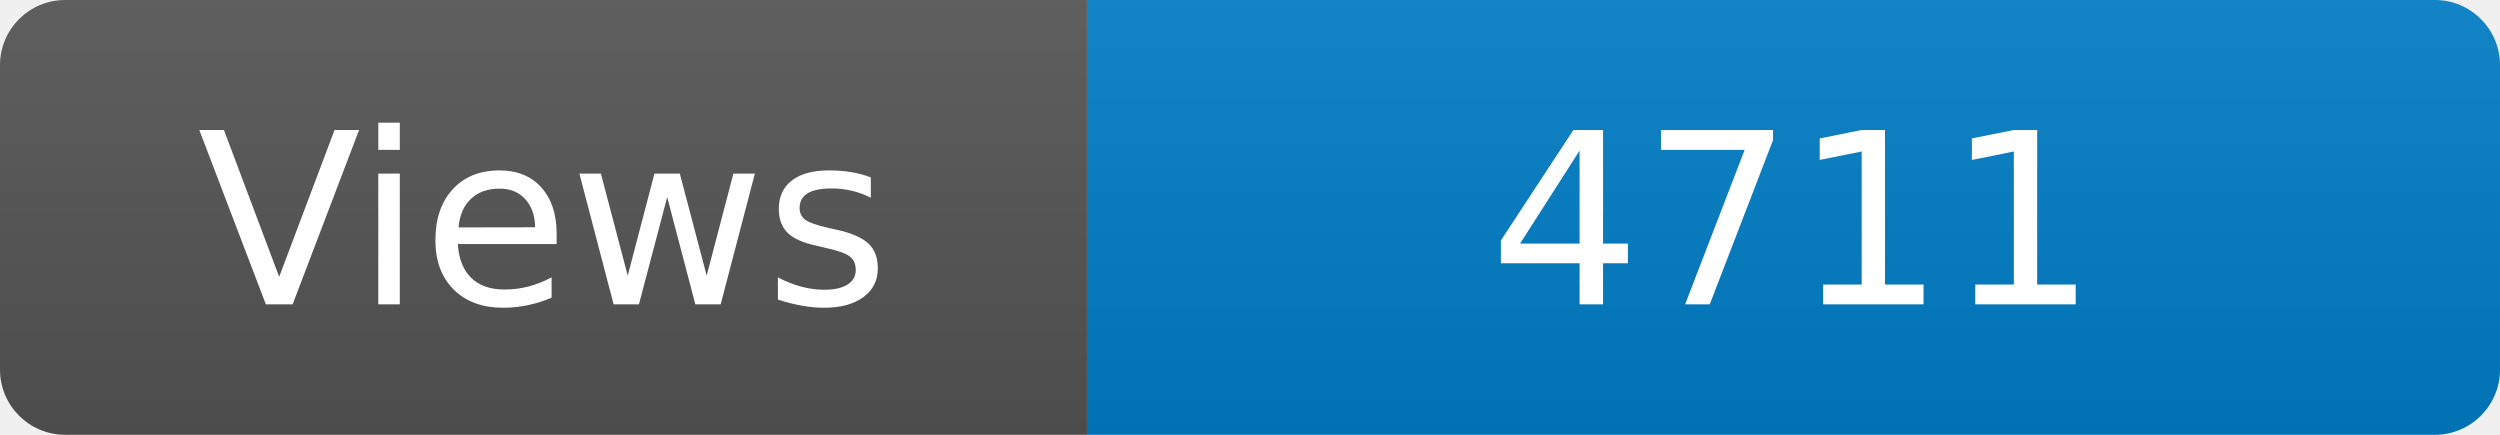
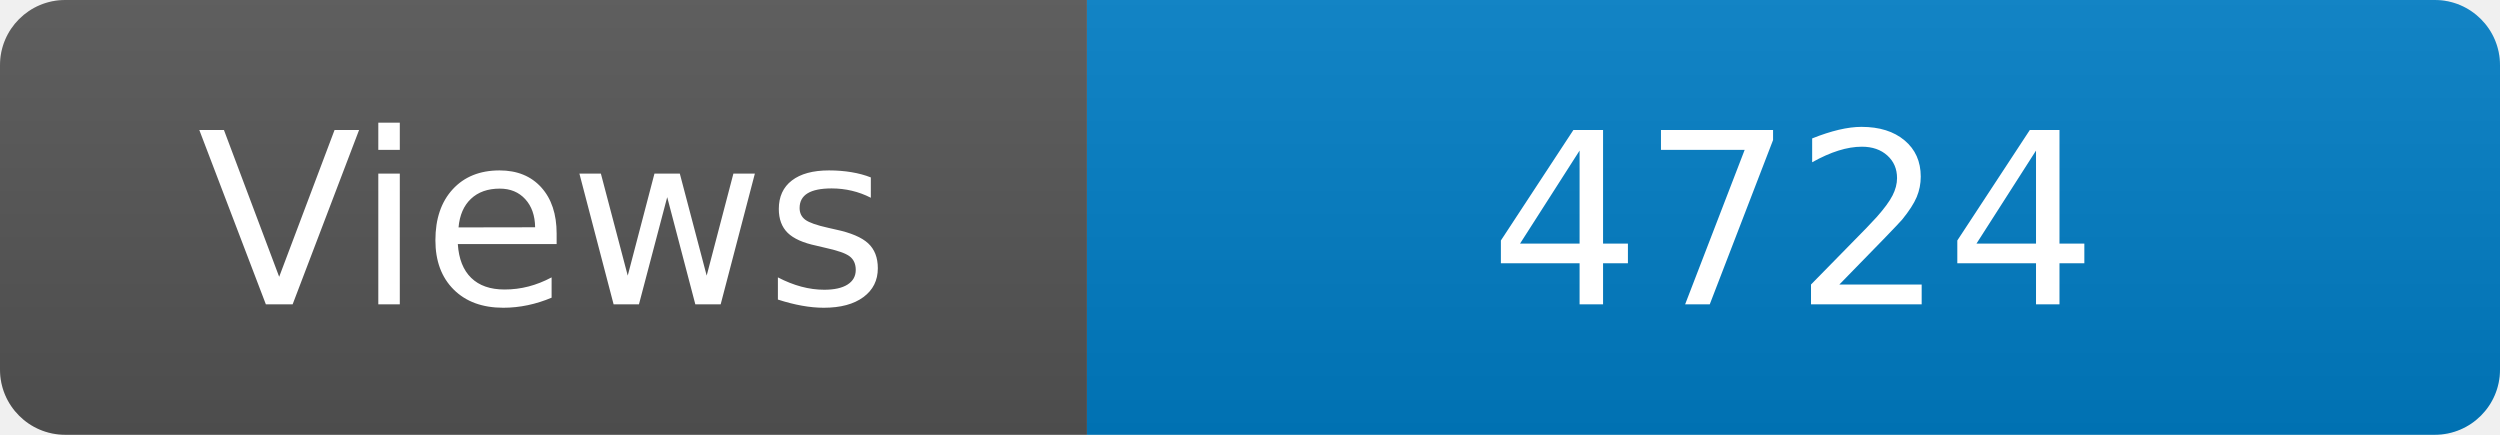
<svg xmlns="http://www.w3.org/2000/svg" width="115" height="20" role="img" aria-label="Maintained?: yes">
  <linearGradient id="s" x2="0" y2="100%">
    <stop offset="0" stop-color="#bbb" stop-opacity=".1" />
    <stop offset="1" stop-opacity=".1" />
  </linearGradient>
  <clipPath id="r">
    <rect width="115" height="20" rx="3" fill="#fff" />
  </clipPath>
  <g clip-path="url(#r)">
    <rect width="50" height="20" fill="#555" />
    <rect x="50" width="160" height="20" fill="#007ec6" />
    <rect width="115" height="20" fill="url(#s)" />
  </g>
  <g fill="#fff" text-anchor="middle" font-family="Verdana,Geneva,DejaVu Sans,sans-serif" font-size="110">
    <text x="250" y="140" transform="scale(.1)" fill="#fff">Views</text>
-     <text x="825" y="140" transform="scale(.1)" fill="#fff">4711</text>
+     <text x="825" y="140" transform="scale(.1)" fill="#fff">4724</text>
  </g>
</svg>
